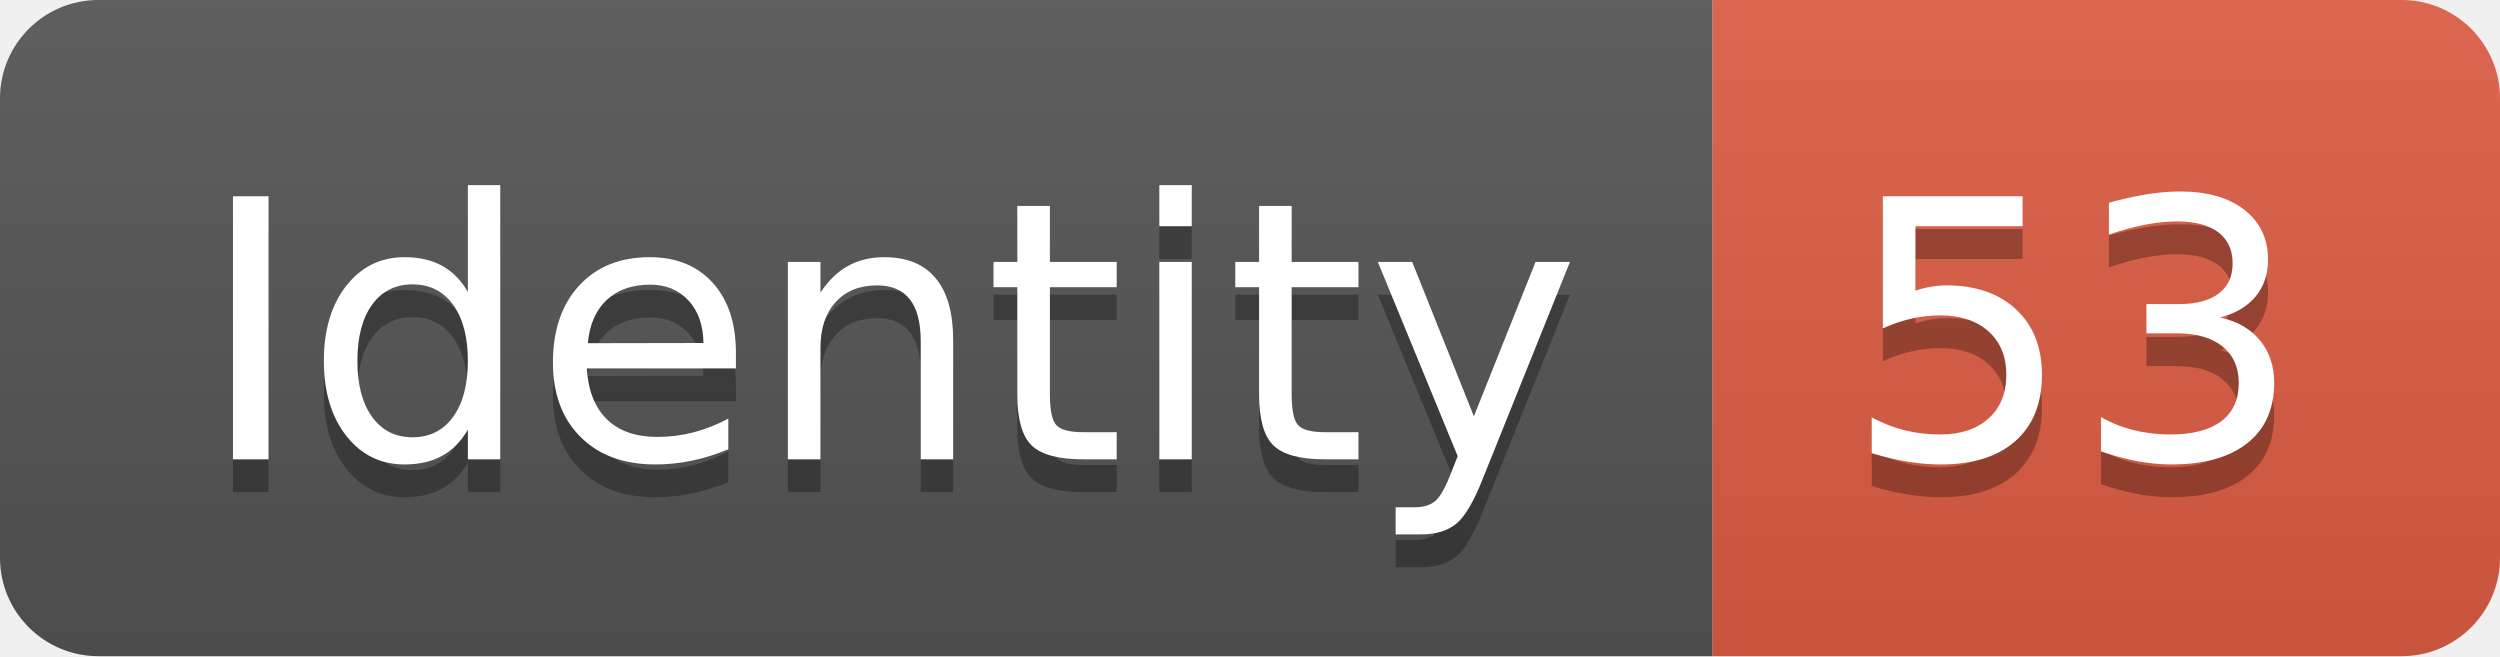
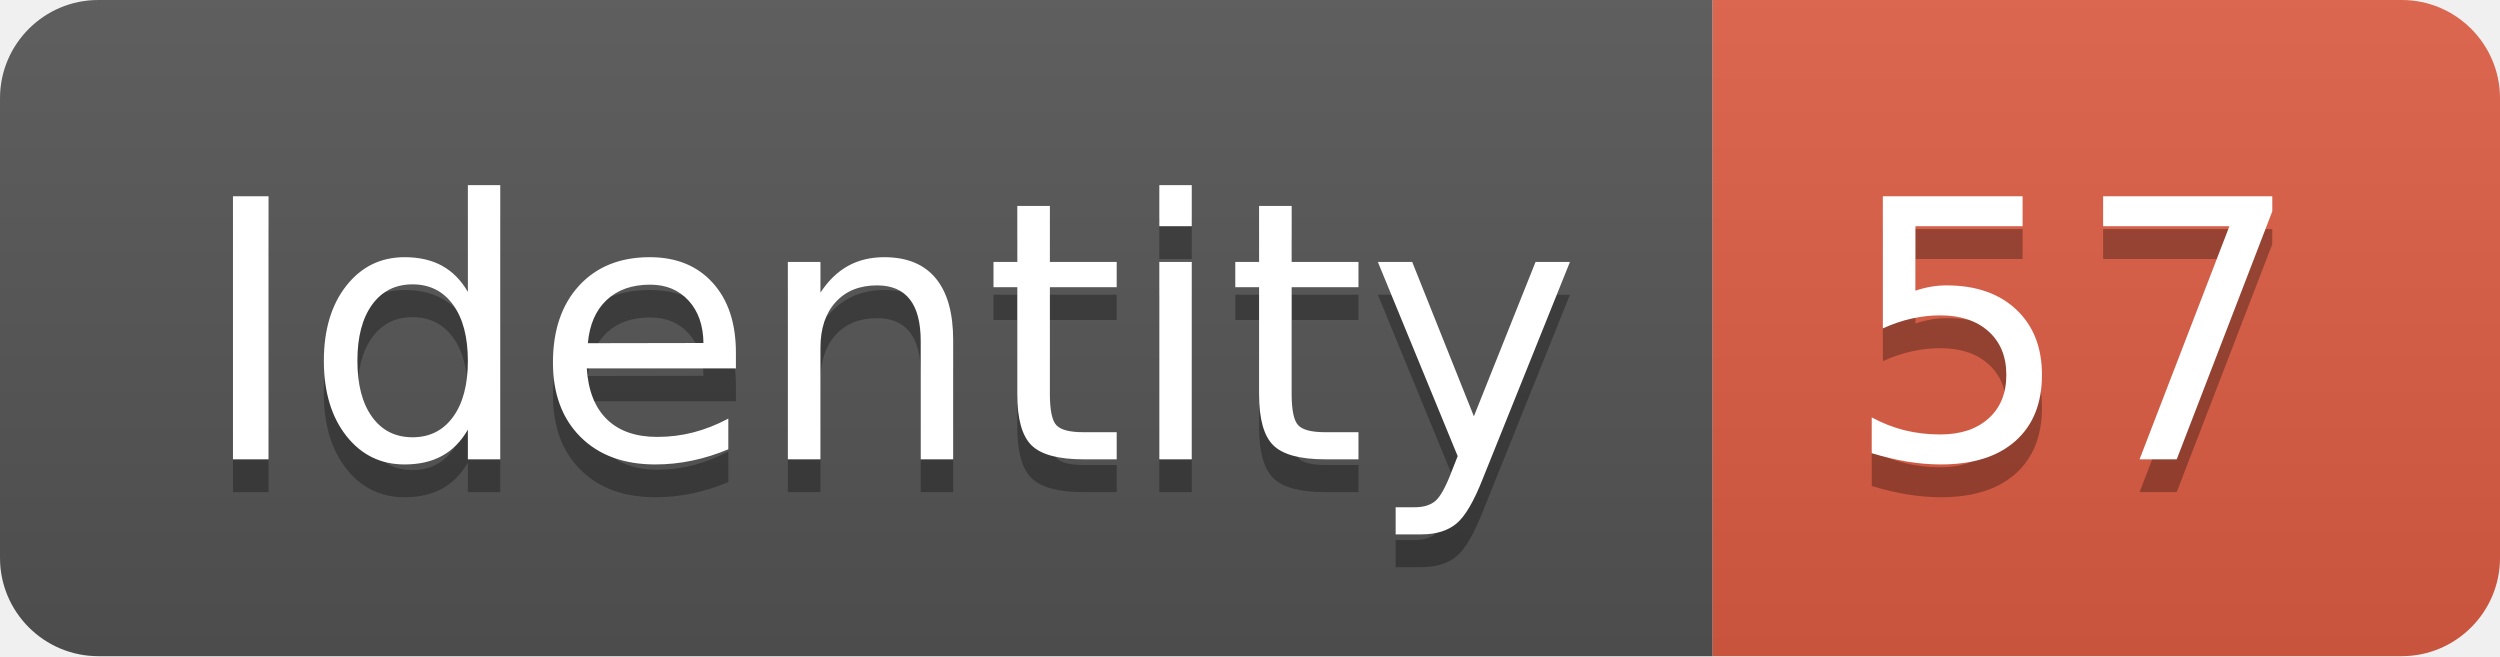
<svg xmlns="http://www.w3.org/2000/svg" width="76.2" height="20">
  <linearGradient id="smooth" x2="0" y2="100%">
    <stop offset="0" stop-color="#bbb" stop-opacity=".1" />
    <stop offset="1" stop-opacity=".1" />
  </linearGradient>
  <clipPath id="round">
    <rect width="76.2" height="20" rx="3" fill="#fff" />
  </clipPath>
  <g clip-path="url(#round)">
    <rect width="52.2" height="20" fill="#555" />
    <rect x="52.2" width="24.0" height="20" fill="#e05d44" />
    <rect width="76.2" height="20" fill="url(#smooth)" />
  </g>
  <g fill="#fff" text-anchor="middle" font-family="DejaVu Sans,Verdana,Geneva,sans-serif" font-size="110">
    <text x="271.0" y="150" fill="#010101" fill-opacity=".3" transform="scale(0.1)" textLength="422.0" lengthAdjust="spacing">Identity</text>
    <text x="271.0" y="140" transform="scale(0.1)" textLength="422.0" lengthAdjust="spacing">Identity</text>
-     <text x="632.0" y="150" fill="#010101" fill-opacity=".3" transform="scale(0.1)" textLength="140.0" lengthAdjust="spacing">53</text>
-     <text x="632.0" y="140" transform="scale(0.1)" textLength="140.0" lengthAdjust="spacing">53</text>
+     <text x="632.0" y="150" fill="#010101" fill-opacity=".3" transform="scale(0.1)" textLength="140.0" lengthAdjust="spacing">57</text>
+     <text x="632.0" y="140" transform="scale(0.1)" textLength="140.0" lengthAdjust="spacing">57</text>
  </g>
</svg>
